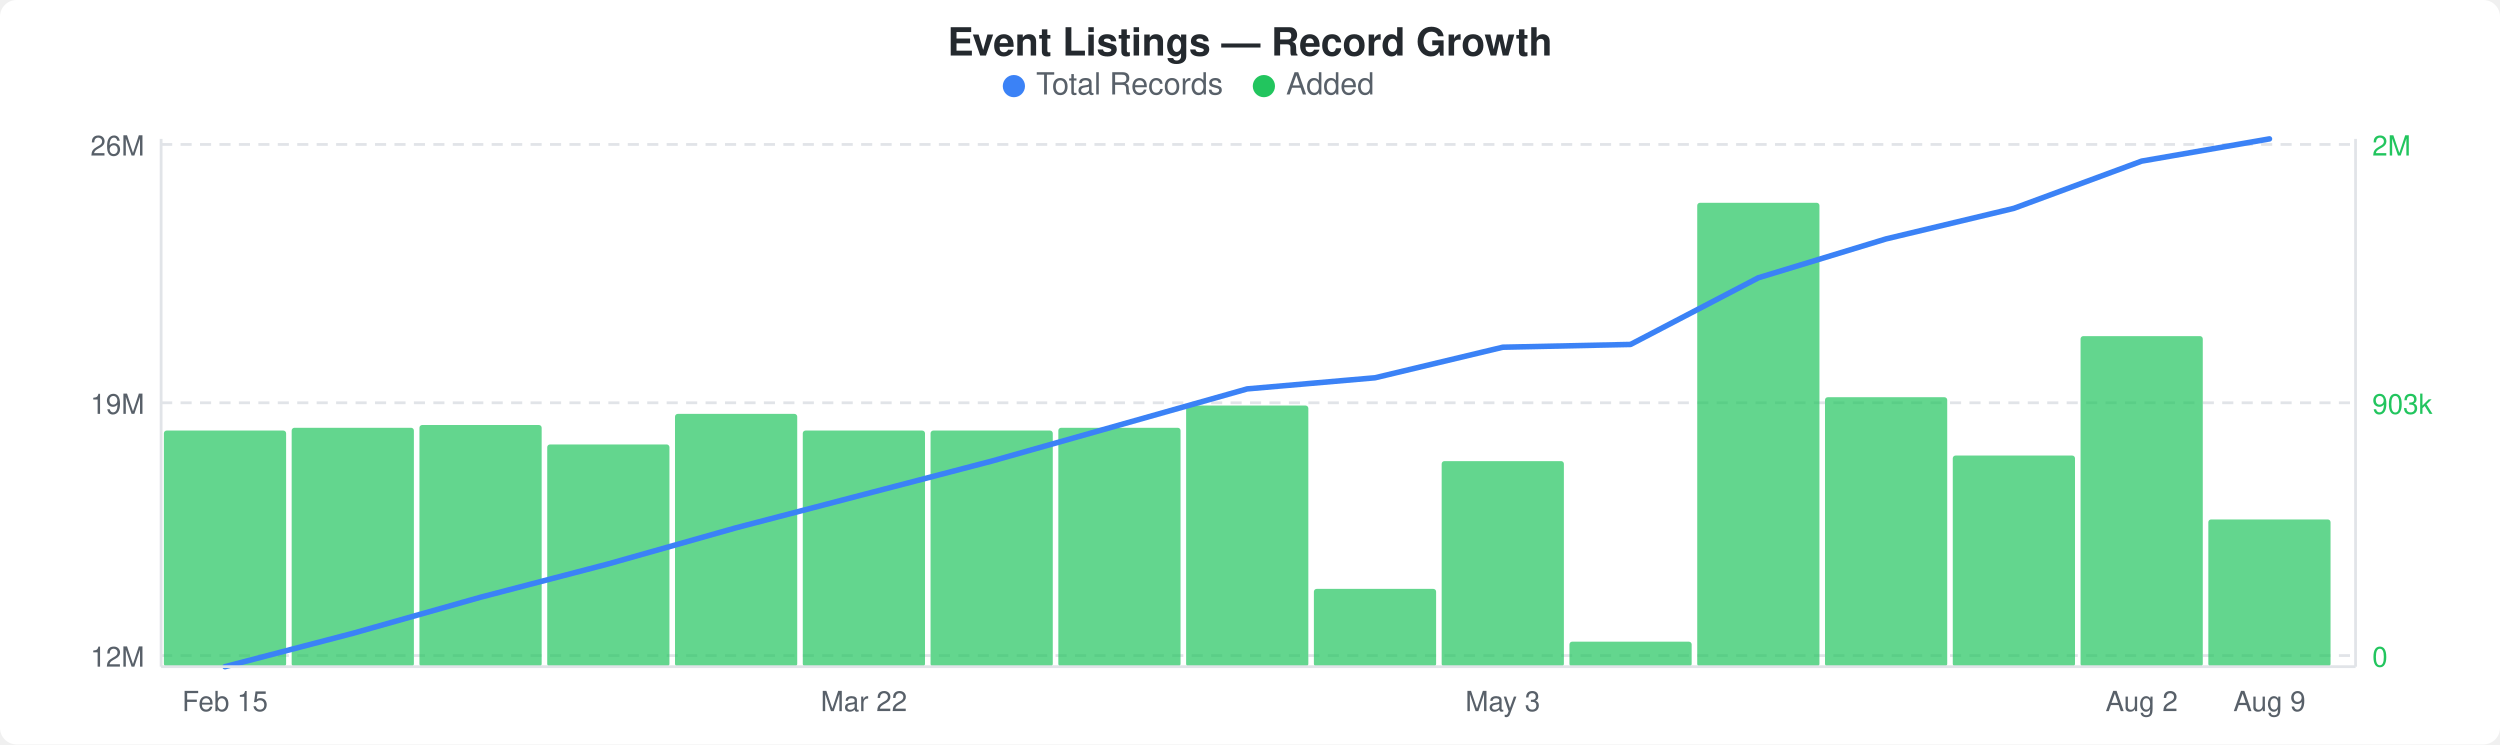
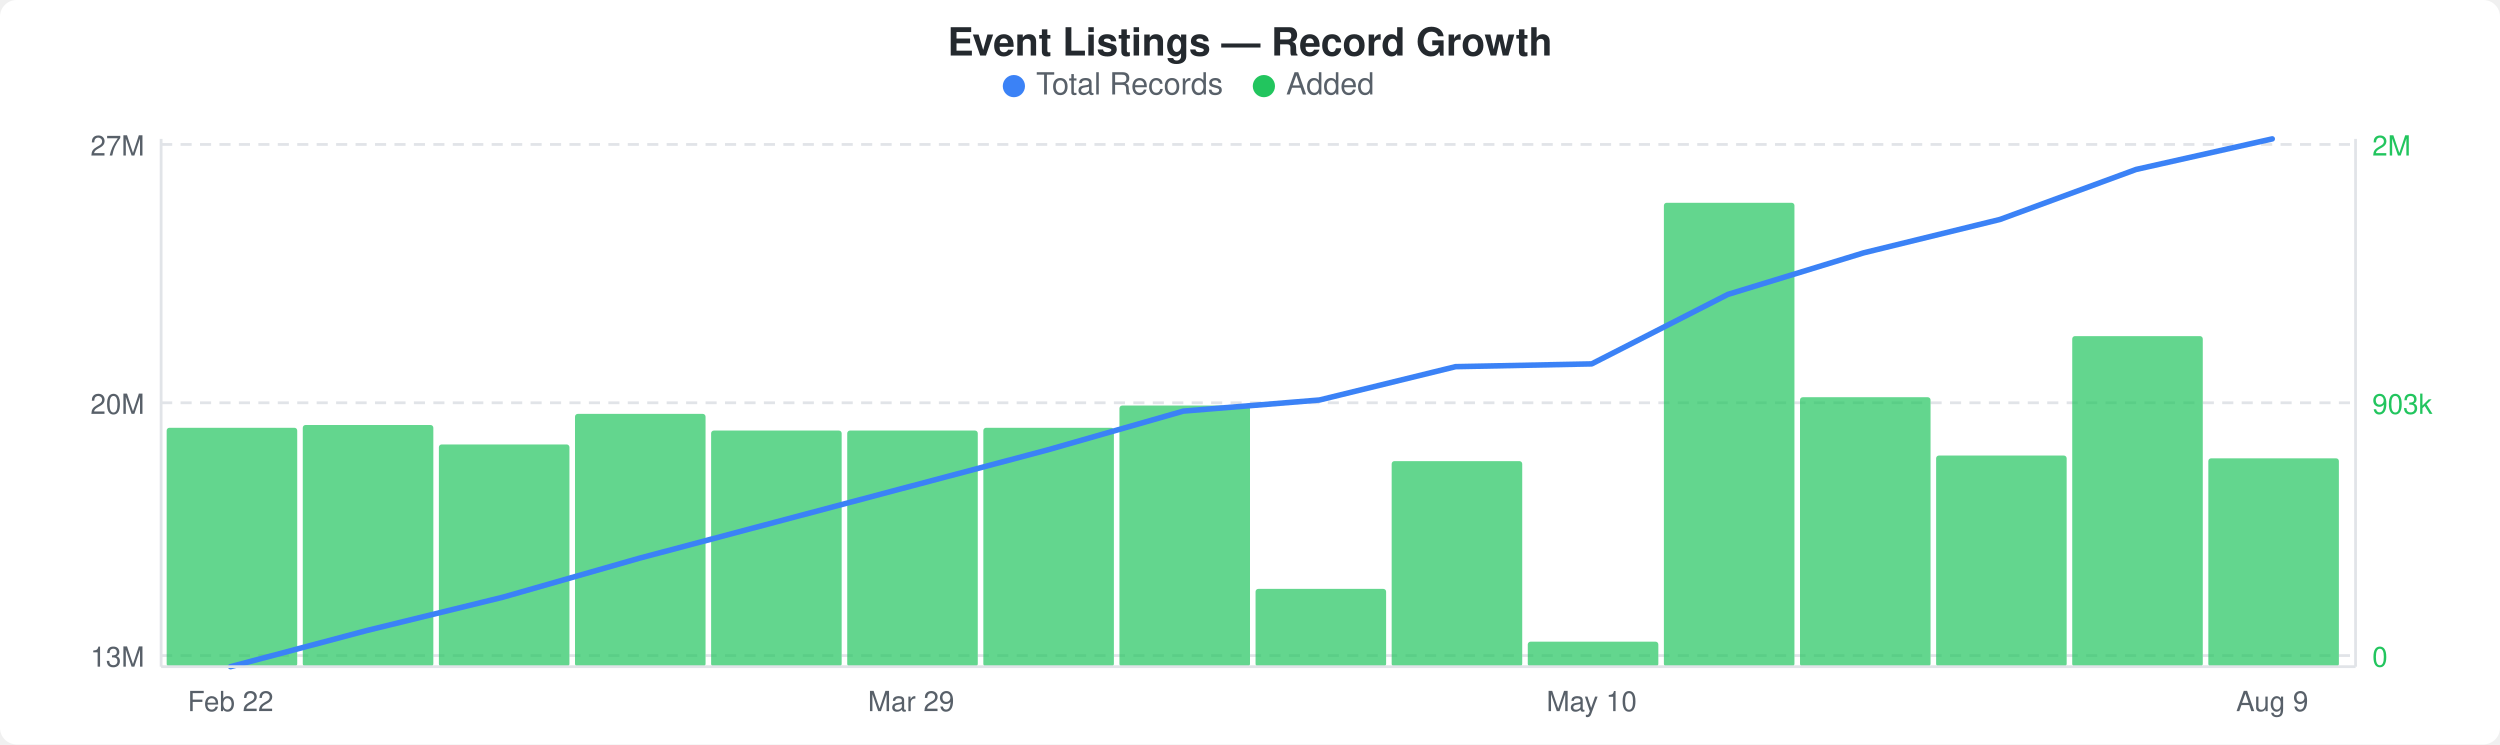
<svg xmlns="http://www.w3.org/2000/svg" width="900" height="268" viewBox="0 0 900 268">
  <rect width="900" height="268" fill="#ffffff" rx="6" ry="6" />
  <text x="450" y="20" text-anchor="middle" font-family="-apple-system, BlinkMacSystemFont, &quot;Segoe UI&quot;, Helvetica, Arial, sans-serif" font-size="14" font-weight="600" fill="#24292e">Event Listings — Record Growth</text>
  <circle cx="365" cy="31" r="4" fill="#3b82f6" />
  <text x="373" y="34" font-family="-apple-system, BlinkMacSystemFont, &quot;Segoe UI&quot;, Helvetica, Arial, sans-serif" font-size="11" fill="#586069">Total Records</text>
  <circle cx="455" cy="31" r="4" fill="#22c55e" />
  <text x="463" y="34" font-family="-apple-system, BlinkMacSystemFont, &quot;Segoe UI&quot;, Helvetica, Arial, sans-serif" font-size="11" fill="#586069">Added</text>
  <line x1="58" y1="52" x2="848" y2="52" stroke="#e1e4e8" stroke-width="1" stroke-dasharray="4,3" />
  <line x1="58" y1="145" x2="848" y2="145" stroke="#e1e4e8" stroke-width="1" stroke-dasharray="4,3" />
  <line x1="58" y1="236" x2="848" y2="236" stroke="#e1e4e8" stroke-width="1" stroke-dasharray="4,3" />
-   <rect x="59" y="155" width="44" height="85" rx="1" fill="#22c55eb3" />
-   <rect x="105" y="154" width="44" height="86" rx="1" fill="#22c55eb3" />
-   <rect x="151" y="153" width="44" height="87" rx="1" fill="#22c55eb3" />
-   <rect x="197" y="160" width="44" height="80" rx="1" fill="#22c55eb3" />
-   <rect x="243" y="149" width="44" height="91" rx="1" fill="#22c55eb3" />
-   <rect x="289" y="155" width="44" height="85" rx="1" fill="#22c55eb3" />
-   <rect x="335" y="155" width="44" height="85" rx="1" fill="#22c55eb3" />
-   <rect x="381" y="154" width="44" height="86" rx="1" fill="#22c55eb3" />
-   <rect x="427" y="146" width="44" height="94" rx="1" fill="#22c55eb3" />
-   <rect x="473" y="212" width="44" height="28" rx="1" fill="#22c55eb3" />
-   <rect x="519" y="166" width="44" height="74" rx="1" fill="#22c55eb3" />
-   <rect x="565" y="231" width="44" height="9" rx="1" fill="#22c55eb3" />
-   <rect x="611" y="73" width="44" height="167" rx="1" fill="#22c55eb3" />
-   <rect x="657" y="143" width="44" height="97" rx="1" fill="#22c55eb3" />
-   <rect x="703" y="164" width="44" height="76" rx="1" fill="#22c55eb3" />
-   <rect x="749" y="121" width="44" height="119" rx="1" fill="#22c55eb3" />
-   <rect x="795" y="187" width="44" height="53" rx="1" fill="#22c55eb3" />
-   <polyline points="81,240 127,228 173,215 219,203 265,190 311,178 357,166 403,153 449,140 495,136 541,125 587,124 633,100 679,86 725,75 771,58 817,50" fill="none" stroke="#3b82f6" stroke-width="2" stroke-linejoin="round" stroke-linecap="round" />
-   <text x="52" y="56" text-anchor="end" font-family="-apple-system, BlinkMacSystemFont, &quot;Segoe UI&quot;, Helvetica, Arial, sans-serif" font-size="10" fill="#586069">26M</text>
-   <text x="52" y="149" text-anchor="end" font-family="-apple-system, BlinkMacSystemFont, &quot;Segoe UI&quot;, Helvetica, Arial, sans-serif" font-size="10" fill="#586069">19M</text>
-   <text x="52" y="240" text-anchor="end" font-family="-apple-system, BlinkMacSystemFont, &quot;Segoe UI&quot;, Helvetica, Arial, sans-serif" font-size="10" fill="#586069">12M</text>
+   <rect x="60" y="154" width="47" height="86" rx="1" fill="#22c55eb3" />
+   <rect x="109" y="153" width="47" height="87" rx="1" fill="#22c55eb3" />
+   <rect x="158" y="160" width="47" height="80" rx="1" fill="#22c55eb3" />
+   <rect x="207" y="149" width="47" height="91" rx="1" fill="#22c55eb3" />
+   <rect x="256" y="155" width="47" height="85" rx="1" fill="#22c55eb3" />
+   <rect x="305" y="155" width="47" height="85" rx="1" fill="#22c55eb3" />
+   <rect x="354" y="154" width="47" height="86" rx="1" fill="#22c55eb3" />
+   <rect x="403" y="146" width="47" height="94" rx="1" fill="#22c55eb3" />
+   <rect x="452" y="212" width="47" height="28" rx="1" fill="#22c55eb3" />
+   <rect x="501" y="166" width="47" height="74" rx="1" fill="#22c55eb3" />
+   <rect x="550" y="231" width="47" height="9" rx="1" fill="#22c55eb3" />
+   <rect x="599" y="73" width="47" height="167" rx="1" fill="#22c55eb3" />
+   <rect x="648" y="143" width="47" height="97" rx="1" fill="#22c55eb3" />
+   <rect x="697" y="164" width="47" height="76" rx="1" fill="#22c55eb3" />
+   <rect x="746" y="121" width="47" height="119" rx="1" fill="#22c55eb3" />
+   <rect x="795" y="165" width="47" height="75" rx="1" fill="#22c55eb3" />
+   <polyline points="83,240 132,227 181,215 230,201 279,188 328,175 377,162 426,148 475,144 524,132 573,131 622,106 671,91 720,79 769,61 818,50" fill="none" stroke="#3b82f6" stroke-width="2" stroke-linejoin="round" stroke-linecap="round" />
+   <text x="52" y="56" text-anchor="end" font-family="-apple-system, BlinkMacSystemFont, &quot;Segoe UI&quot;, Helvetica, Arial, sans-serif" font-size="10" fill="#586069">27M</text>
+   <text x="52" y="149" text-anchor="end" font-family="-apple-system, BlinkMacSystemFont, &quot;Segoe UI&quot;, Helvetica, Arial, sans-serif" font-size="10" fill="#586069">20M</text>
+   <text x="52" y="240" text-anchor="end" font-family="-apple-system, BlinkMacSystemFont, &quot;Segoe UI&quot;, Helvetica, Arial, sans-serif" font-size="10" fill="#586069">13M</text>
  <text x="854" y="56" text-anchor="start" font-family="-apple-system, BlinkMacSystemFont, &quot;Segoe UI&quot;, Helvetica, Arial, sans-serif" font-size="10" fill="#22c55e">2M</text>
  <text x="854" y="149" text-anchor="start" font-family="-apple-system, BlinkMacSystemFont, &quot;Segoe UI&quot;, Helvetica, Arial, sans-serif" font-size="10" fill="#22c55e">903k</text>
  <text x="854" y="240" text-anchor="start" font-family="-apple-system, BlinkMacSystemFont, &quot;Segoe UI&quot;, Helvetica, Arial, sans-serif" font-size="10" fill="#22c55e">0</text>
  <line x1="58" y1="50" x2="58" y2="240" stroke="#e1e4e8" stroke-width="1" />
  <line x1="58" y1="240" x2="848" y2="240" stroke="#e1e4e8" stroke-width="1" />
  <line x1="848" y1="50" x2="848" y2="240" stroke="#e1e4e8" stroke-width="1" />
-   <text x="81" y="256" text-anchor="middle" font-family="-apple-system, BlinkMacSystemFont, &quot;Segoe UI&quot;, Helvetica, Arial, sans-serif" font-size="10" fill="#586069">Feb 15</text>
-   <text x="311" y="256" text-anchor="middle" font-family="-apple-system, BlinkMacSystemFont, &quot;Segoe UI&quot;, Helvetica, Arial, sans-serif" font-size="10" fill="#586069">Mar 22</text>
-   <text x="541" y="256" text-anchor="middle" font-family="-apple-system, BlinkMacSystemFont, &quot;Segoe UI&quot;, Helvetica, Arial, sans-serif" font-size="10" fill="#586069">May 3</text>
-   <text x="771" y="256" text-anchor="middle" font-family="-apple-system, BlinkMacSystemFont, &quot;Segoe UI&quot;, Helvetica, Arial, sans-serif" font-size="10" fill="#586069">Aug 2</text>
-   <text x="817" y="256" text-anchor="middle" font-family="-apple-system, BlinkMacSystemFont, &quot;Segoe UI&quot;, Helvetica, Arial, sans-serif" font-size="10" fill="#586069">Aug 9</text>
+   <text x="83" y="256" text-anchor="middle" font-family="-apple-system, BlinkMacSystemFont, &quot;Segoe UI&quot;, Helvetica, Arial, sans-serif" font-size="10" fill="#586069">Feb 22</text>
+   <text x="328" y="256" text-anchor="middle" font-family="-apple-system, BlinkMacSystemFont, &quot;Segoe UI&quot;, Helvetica, Arial, sans-serif" font-size="10" fill="#586069">Mar 29</text>
+   <text x="573" y="256" text-anchor="middle" font-family="-apple-system, BlinkMacSystemFont, &quot;Segoe UI&quot;, Helvetica, Arial, sans-serif" font-size="10" fill="#586069">May 10</text>
+   <text x="818" y="256" text-anchor="middle" font-family="-apple-system, BlinkMacSystemFont, &quot;Segoe UI&quot;, Helvetica, Arial, sans-serif" font-size="10" fill="#586069">Aug 9</text>
</svg>
